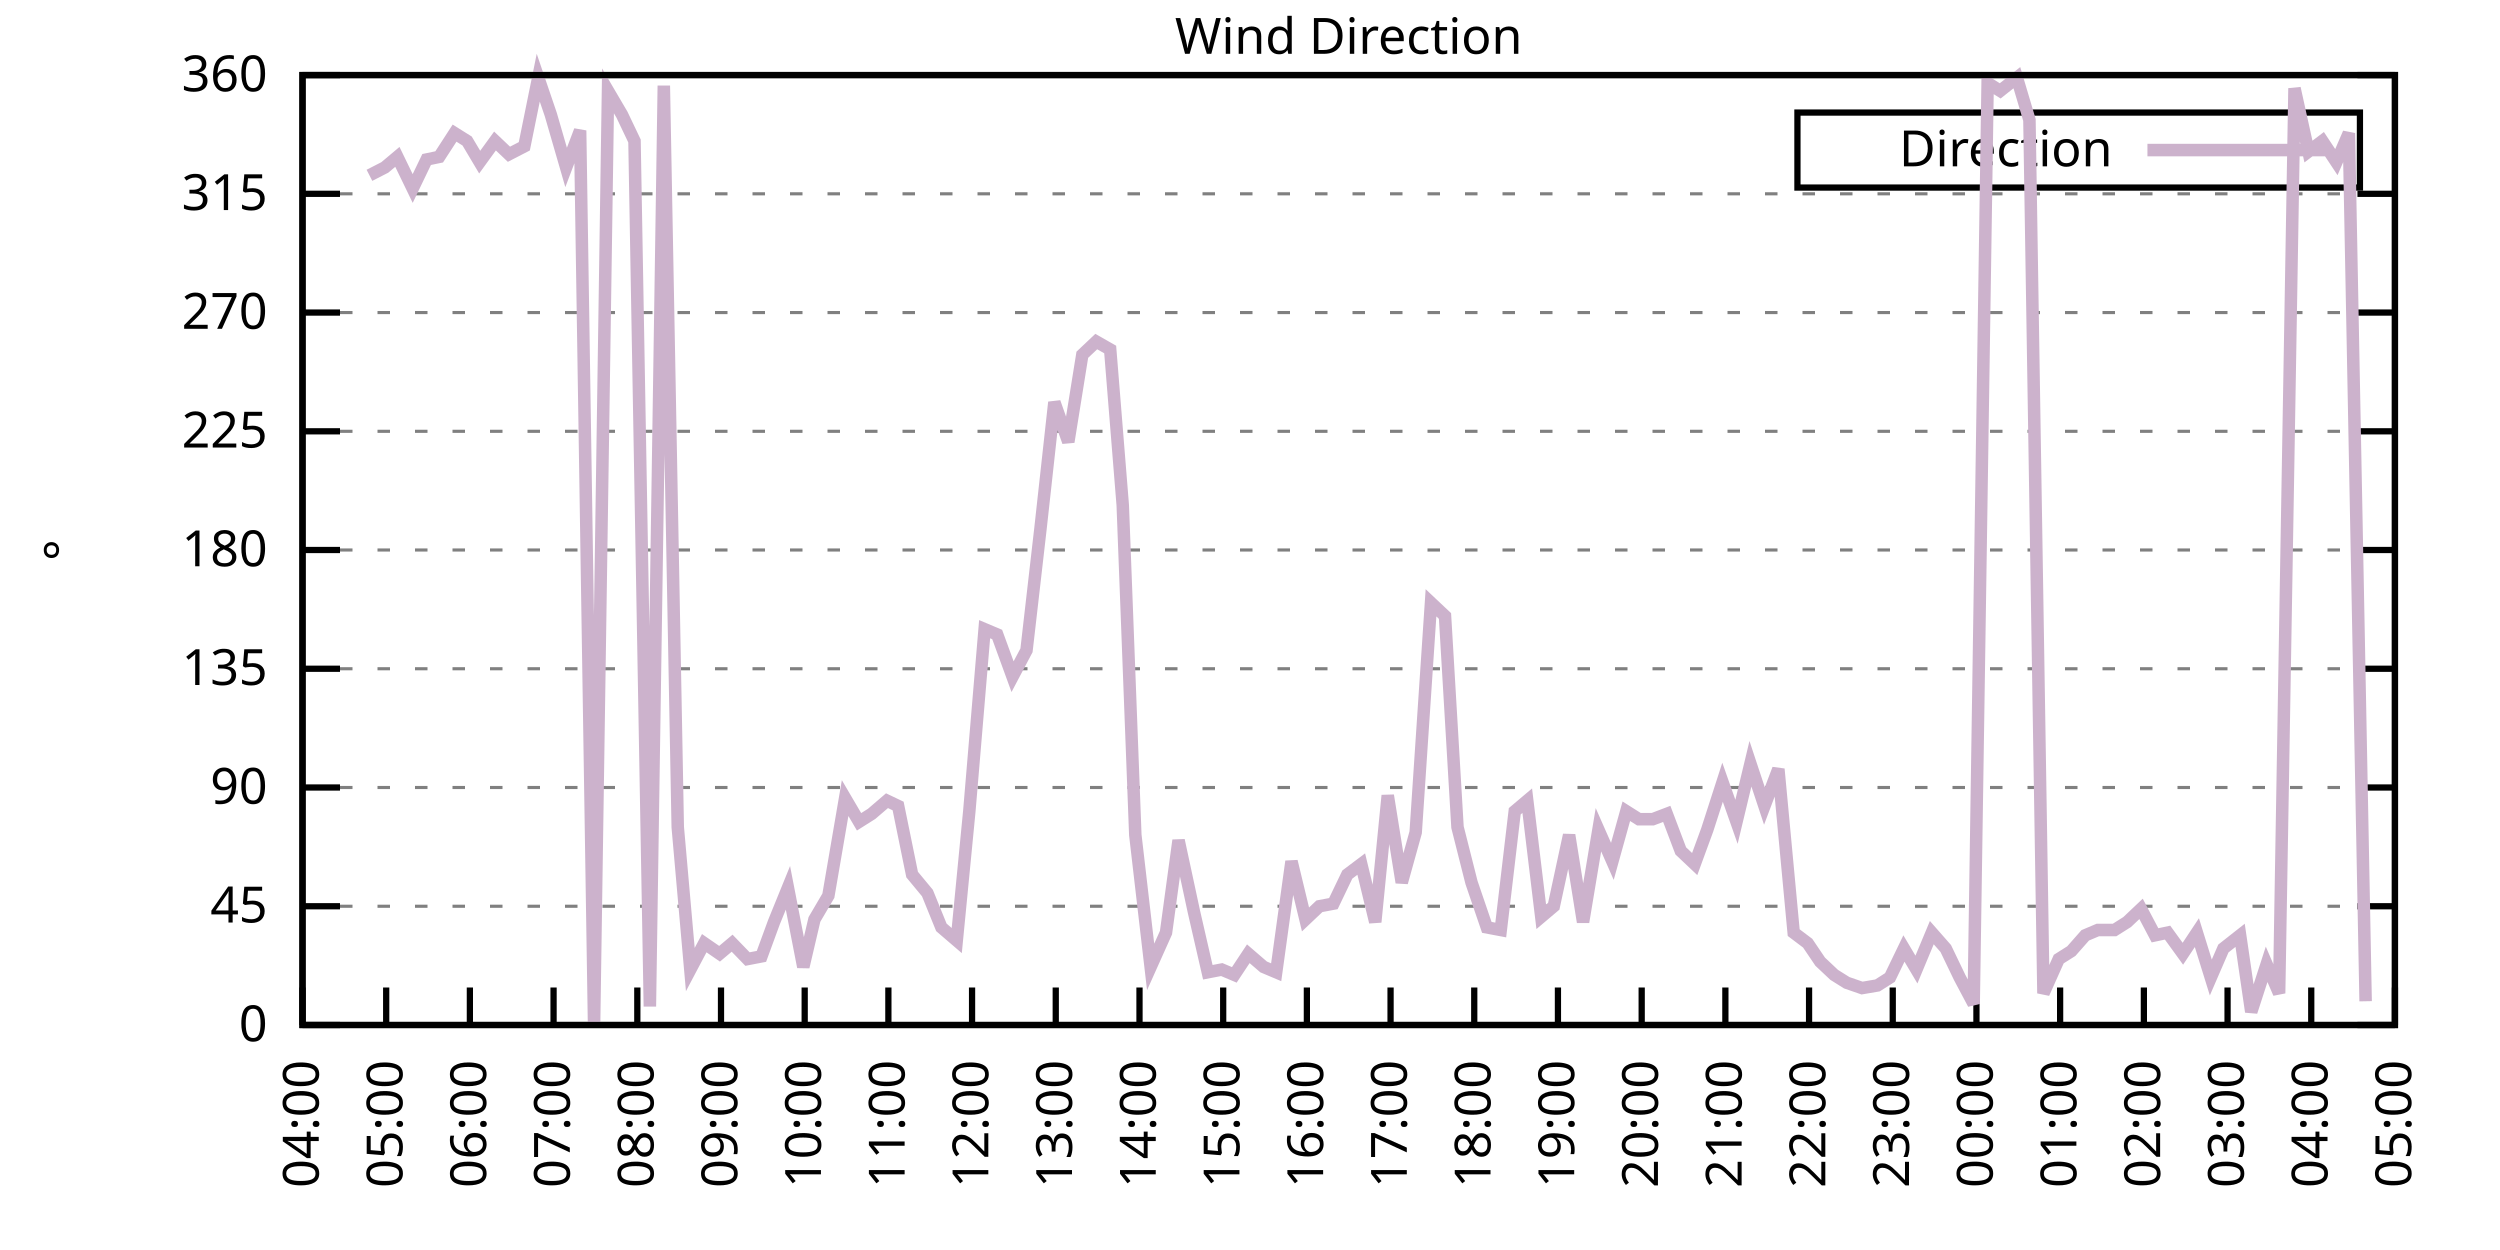
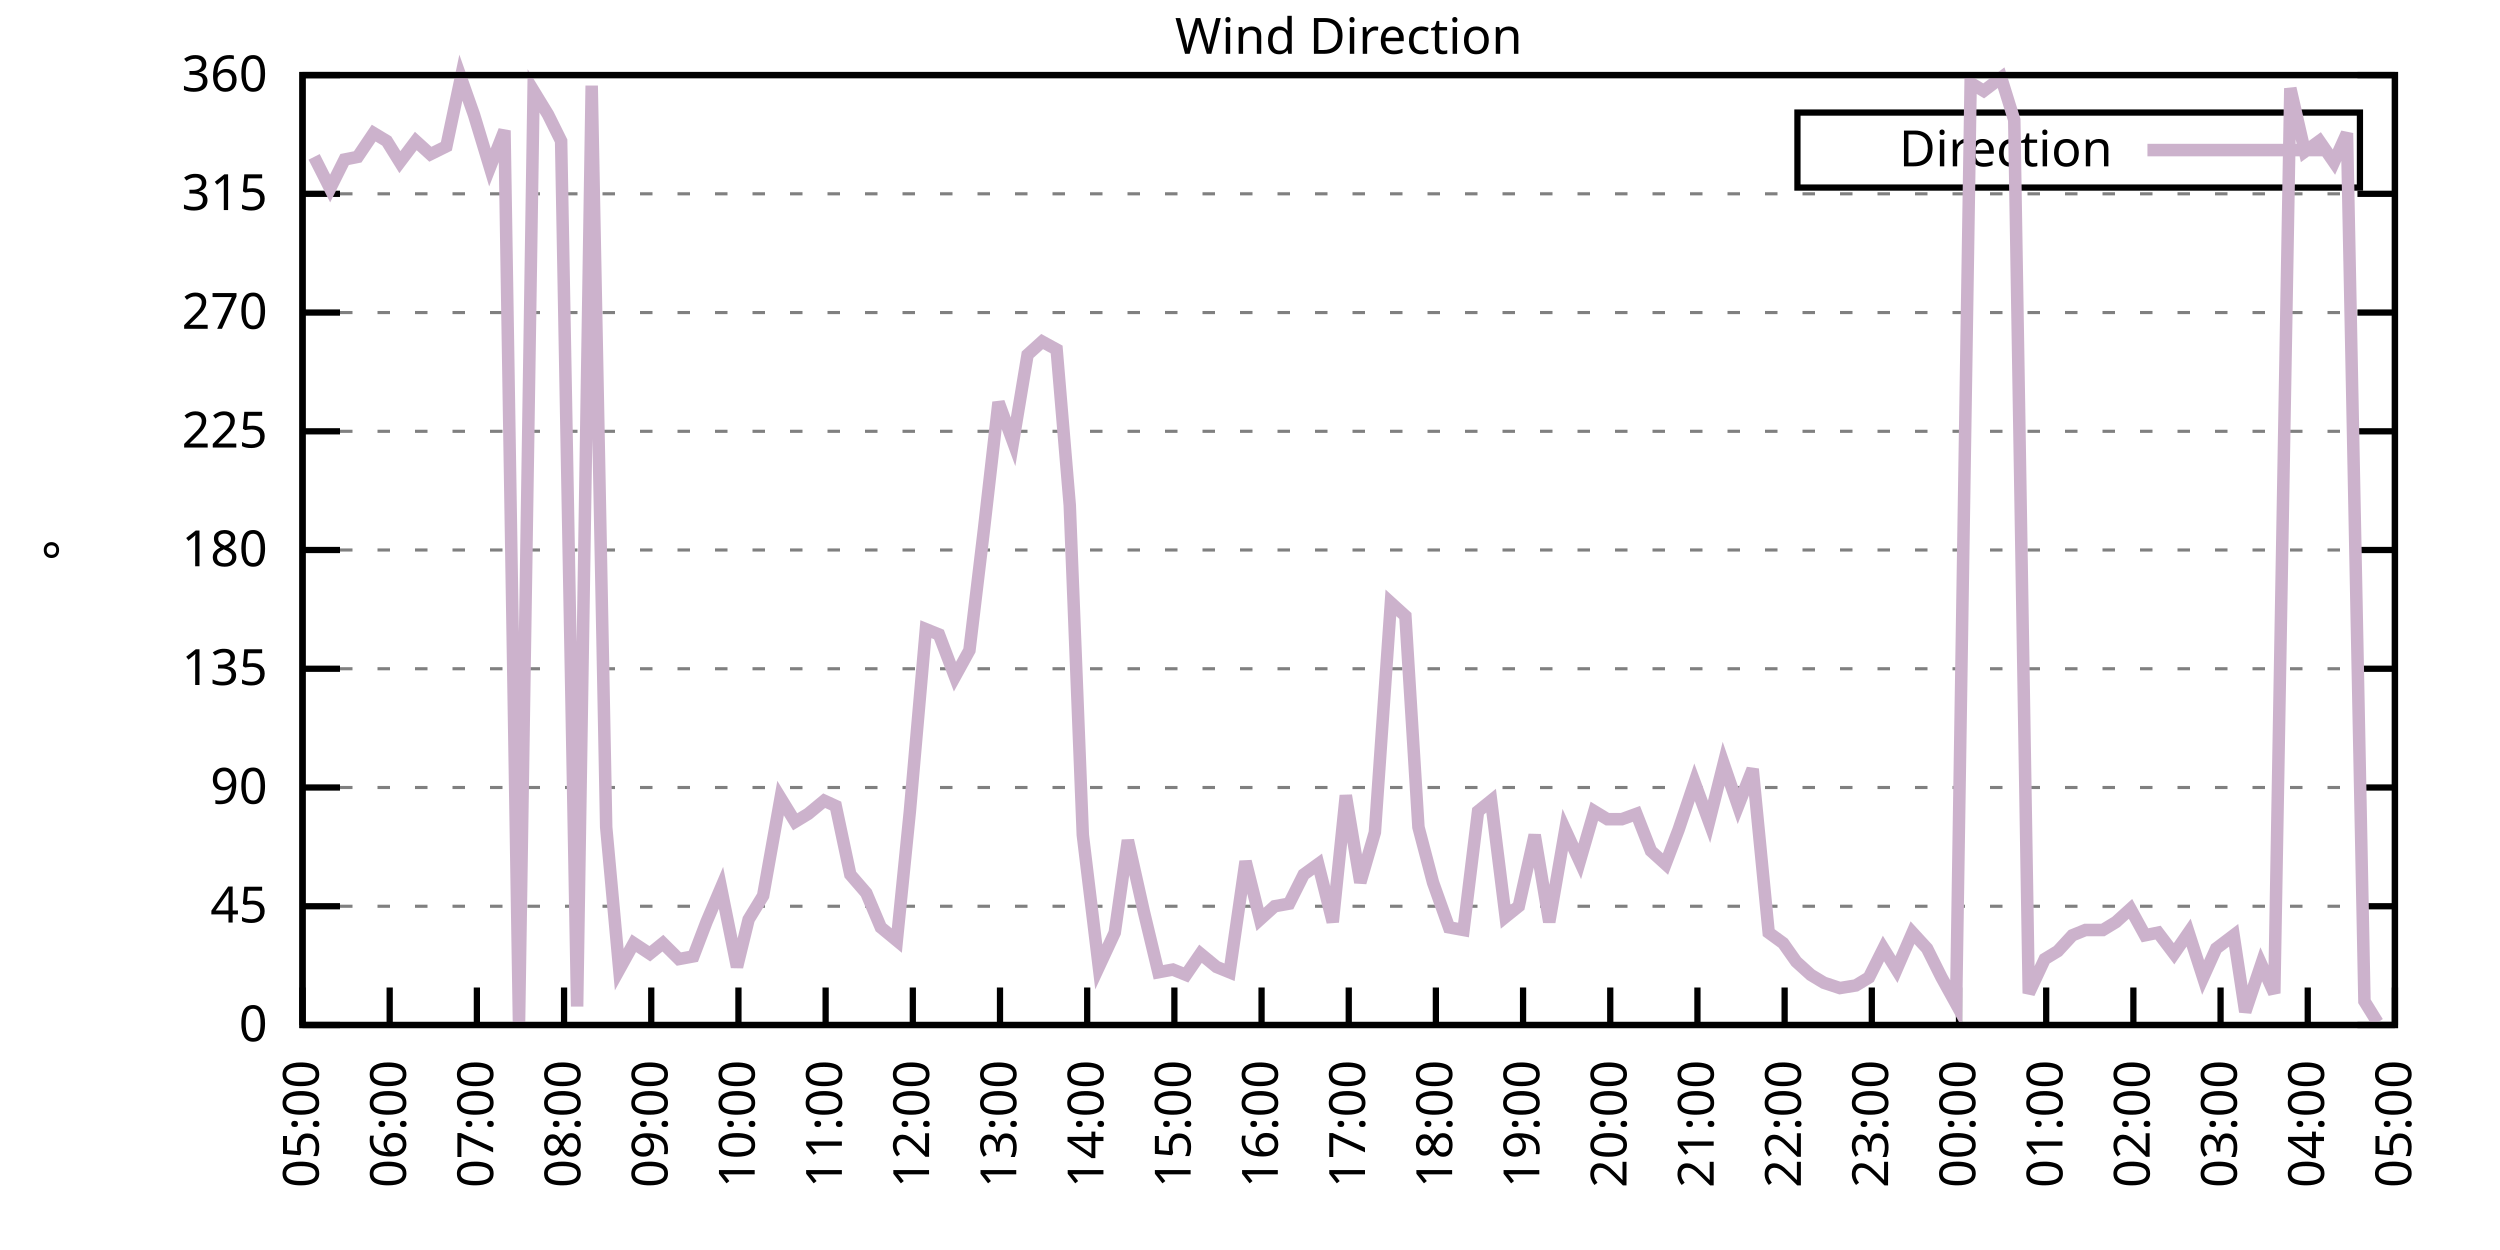
<svg xmlns="http://www.w3.org/2000/svg" xmlns:xlink="http://www.w3.org/1999/xlink" width="400" height="200" viewBox="0 0 400 200">
  <g id="gnuplot_canvas">
    <rect x="0" y="0" width="400" height="200" fill="none" />
    <defs>
      <circle id="gpDot" r="0.5" stroke-width="0.5" stroke="currentColor" />
      <path id="gpPt0" stroke-width="0.333" stroke="currentColor" d="M-1,0 h2 M0,-1 v2" />
      <path id="gpPt1" stroke-width="0.333" stroke="currentColor" d="M-1,-1 L1,1 M1,-1 L-1,1" />
      <path id="gpPt2" stroke-width="0.333" stroke="currentColor" d="M-1,0 L1,0 M0,-1 L0,1 M-1,-1 L1,1 M-1,1 L1,-1" />
      <rect id="gpPt3" stroke-width="0.333" stroke="currentColor" x="-1" y="-1" width="2" height="2" />
      <rect id="gpPt4" stroke-width="0.333" stroke="currentColor" fill="currentColor" x="-1" y="-1" width="2" height="2" />
      <circle id="gpPt5" stroke-width="0.333" stroke="currentColor" cx="0" cy="0" r="1" />
      <use xlink:href="#gpPt5" id="gpPt6" fill="currentColor" stroke="none" />
      <path id="gpPt7" stroke-width="0.333" stroke="currentColor" d="M0,-1.33 L-1.33,0.67 L1.33,0.67 z" />
      <use xlink:href="#gpPt7" id="gpPt8" fill="currentColor" stroke="none" />
      <use xlink:href="#gpPt7" id="gpPt9" stroke="currentColor" transform="rotate(180)" />
      <use xlink:href="#gpPt9" id="gpPt10" fill="currentColor" stroke="none" />
      <use xlink:href="#gpPt3" id="gpPt11" stroke="currentColor" transform="rotate(45)" />
      <use xlink:href="#gpPt11" id="gpPt12" fill="currentColor" stroke="none" />
      <path id="gpPt13" stroke-width="0.333" stroke="currentColor" d="M0,1.330 L1.265,0.411 L0.782,-1.067 L-0.782,-1.076 L-1.265,0.411 z" />
      <use xlink:href="#gpPt13" id="gpPt14" fill="currentColor" stroke="none" />
      <filter id="textbox" filterUnits="objectBoundingBox" x="0" y="0" height="1" width="1">
        <feFlood flood-color="white" flood-opacity="1" result="bgnd" />
        <feComposite in="SourceGraphic" in2="bgnd" operator="atop" />
      </filter>
      <filter id="greybox" filterUnits="objectBoundingBox" x="0" y="0" height="1" width="1">
        <feFlood flood-color="lightgrey" flood-opacity="1" result="grey" />
        <feComposite in="SourceGraphic" in2="grey" operator="atop" />
      </filter>
    </defs>
    <g fill="none" color="white" stroke="currentColor" stroke-width="1.00" stroke-linecap="butt" stroke-linejoin="miter">
</g>
    <g fill="none" color="black" stroke="currentColor" stroke-width="1.00" stroke-linecap="butt" stroke-linejoin="miter">
      <g stroke="none" shape-rendering="crispEdges">
        <polygon fill="rgb(255, 255, 255)" points="48.40,164.00 383.18,164.00 383.18,12.02 48.40,12.02 " />
      </g>
    </g>
    <g fill="none" color="black" stroke="currentColor" stroke-width="1.00" stroke-linecap="butt" stroke-linejoin="miter">
</g>
    <g fill="none" color="black" stroke="black" stroke-width="0.50" stroke-linecap="butt" stroke-linejoin="miter">
</g>
    <g fill="none" color="gray" stroke="currentColor" stroke-width="0.50" stroke-linecap="butt" stroke-linejoin="miter">
      <path stroke="gray" stroke-dasharray="2,4" class="gridline" d="M48.40,164.00 L383.19,164.00  " />
    </g>
    <g fill="none" color="gray" stroke="gray" stroke-width="1.00" stroke-linecap="butt" stroke-linejoin="miter">
</g>
    <g fill="none" color="black" stroke="currentColor" stroke-width="1.00" stroke-linecap="butt" stroke-linejoin="miter">
      <path stroke="black" d="M48.40,164.00 L54.40,164.00 M383.19,164.00 L377.19,164.00  " />
      <g transform="translate(42.80,166.60)" stroke="none" fill="black" font-family="Sans" font-size="8.00" text-anchor="end">
        <text>
          <tspan font-family="Sans"> 0</tspan>
        </text>
      </g>
    </g>
    <g fill="none" color="black" stroke="currentColor" stroke-width="1.00" stroke-linecap="butt" stroke-linejoin="miter">
</g>
    <g fill="none" color="black" stroke="black" stroke-width="0.50" stroke-linecap="butt" stroke-linejoin="miter">
</g>
    <g fill="none" color="gray" stroke="currentColor" stroke-width="0.50" stroke-linecap="butt" stroke-linejoin="miter">
      <path stroke="gray" stroke-dasharray="2,4" class="gridline" d="M48.40,145.00 L383.19,145.00  " />
    </g>
    <g fill="none" color="gray" stroke="gray" stroke-width="1.00" stroke-linecap="butt" stroke-linejoin="miter">
</g>
    <g fill="none" color="black" stroke="currentColor" stroke-width="1.00" stroke-linecap="butt" stroke-linejoin="miter">
      <path stroke="black" d="M48.40,145.00 L54.40,145.00 M383.19,145.00 L377.19,145.00  " />
      <g transform="translate(42.80,147.60)" stroke="none" fill="black" font-family="Sans" font-size="8.00" text-anchor="end">
        <text>
          <tspan font-family="Sans"> 45</tspan>
        </text>
      </g>
    </g>
    <g fill="none" color="black" stroke="currentColor" stroke-width="1.00" stroke-linecap="butt" stroke-linejoin="miter">
</g>
    <g fill="none" color="black" stroke="black" stroke-width="0.50" stroke-linecap="butt" stroke-linejoin="miter">
</g>
    <g fill="none" color="gray" stroke="currentColor" stroke-width="0.50" stroke-linecap="butt" stroke-linejoin="miter">
      <path stroke="gray" stroke-dasharray="2,4" class="gridline" d="M48.40,126.00 L383.19,126.00  " />
    </g>
    <g fill="none" color="gray" stroke="gray" stroke-width="1.00" stroke-linecap="butt" stroke-linejoin="miter">
</g>
    <g fill="none" color="black" stroke="currentColor" stroke-width="1.00" stroke-linecap="butt" stroke-linejoin="miter">
      <path stroke="black" d="M48.40,126.00 L54.40,126.00 M383.19,126.00 L377.19,126.00  " />
      <g transform="translate(42.80,128.60)" stroke="none" fill="black" font-family="Sans" font-size="8.00" text-anchor="end">
        <text>
          <tspan font-family="Sans"> 90</tspan>
        </text>
      </g>
    </g>
    <g fill="none" color="black" stroke="currentColor" stroke-width="1.00" stroke-linecap="butt" stroke-linejoin="miter">
</g>
    <g fill="none" color="black" stroke="black" stroke-width="0.50" stroke-linecap="butt" stroke-linejoin="miter">
</g>
    <g fill="none" color="gray" stroke="currentColor" stroke-width="0.50" stroke-linecap="butt" stroke-linejoin="miter">
      <path stroke="gray" stroke-dasharray="2,4" class="gridline" d="M48.40,107.00 L383.19,107.00  " />
    </g>
    <g fill="none" color="gray" stroke="gray" stroke-width="1.00" stroke-linecap="butt" stroke-linejoin="miter">
</g>
    <g fill="none" color="black" stroke="currentColor" stroke-width="1.00" stroke-linecap="butt" stroke-linejoin="miter">
      <path stroke="black" d="M48.40,107.00 L54.40,107.00 M383.19,107.00 L377.19,107.00  " />
      <g transform="translate(42.80,109.60)" stroke="none" fill="black" font-family="Sans" font-size="8.00" text-anchor="end">
        <text>
          <tspan font-family="Sans"> 135</tspan>
        </text>
      </g>
    </g>
    <g fill="none" color="black" stroke="currentColor" stroke-width="1.00" stroke-linecap="butt" stroke-linejoin="miter">
</g>
    <g fill="none" color="black" stroke="black" stroke-width="0.50" stroke-linecap="butt" stroke-linejoin="miter">
</g>
    <g fill="none" color="gray" stroke="currentColor" stroke-width="0.50" stroke-linecap="butt" stroke-linejoin="miter">
      <path stroke="gray" stroke-dasharray="2,4" class="gridline" d="M48.40,88.00 L383.19,88.00  " />
    </g>
    <g fill="none" color="gray" stroke="gray" stroke-width="1.00" stroke-linecap="butt" stroke-linejoin="miter">
</g>
    <g fill="none" color="black" stroke="currentColor" stroke-width="1.00" stroke-linecap="butt" stroke-linejoin="miter">
      <path stroke="black" d="M48.40,88.00 L54.40,88.00 M383.19,88.00 L377.19,88.00  " />
      <g transform="translate(42.80,90.60)" stroke="none" fill="black" font-family="Sans" font-size="8.00" text-anchor="end">
        <text>
          <tspan font-family="Sans"> 180</tspan>
        </text>
      </g>
    </g>
    <g fill="none" color="black" stroke="currentColor" stroke-width="1.00" stroke-linecap="butt" stroke-linejoin="miter">
</g>
    <g fill="none" color="black" stroke="black" stroke-width="0.50" stroke-linecap="butt" stroke-linejoin="miter">
</g>
    <g fill="none" color="gray" stroke="currentColor" stroke-width="0.50" stroke-linecap="butt" stroke-linejoin="miter">
      <path stroke="gray" stroke-dasharray="2,4" class="gridline" d="M48.40,69.01 L383.19,69.01  " />
    </g>
    <g fill="none" color="gray" stroke="gray" stroke-width="1.00" stroke-linecap="butt" stroke-linejoin="miter">
</g>
    <g fill="none" color="black" stroke="currentColor" stroke-width="1.00" stroke-linecap="butt" stroke-linejoin="miter">
      <path stroke="black" d="M48.40,69.01 L54.40,69.01 M383.19,69.01 L377.19,69.01  " />
      <g transform="translate(42.80,71.61)" stroke="none" fill="black" font-family="Sans" font-size="8.00" text-anchor="end">
        <text>
          <tspan font-family="Sans"> 225</tspan>
        </text>
      </g>
    </g>
    <g fill="none" color="black" stroke="currentColor" stroke-width="1.00" stroke-linecap="butt" stroke-linejoin="miter">
</g>
    <g fill="none" color="black" stroke="black" stroke-width="0.50" stroke-linecap="butt" stroke-linejoin="miter">
</g>
    <g fill="none" color="gray" stroke="currentColor" stroke-width="0.50" stroke-linecap="butt" stroke-linejoin="miter">
      <path stroke="gray" stroke-dasharray="2,4" class="gridline" d="M48.40,50.01 L383.19,50.01  " />
    </g>
    <g fill="none" color="gray" stroke="gray" stroke-width="1.00" stroke-linecap="butt" stroke-linejoin="miter">
</g>
    <g fill="none" color="black" stroke="currentColor" stroke-width="1.00" stroke-linecap="butt" stroke-linejoin="miter">
      <path stroke="black" d="M48.40,50.01 L54.40,50.01 M383.19,50.01 L377.19,50.01  " />
      <g transform="translate(42.80,52.61)" stroke="none" fill="black" font-family="Sans" font-size="8.00" text-anchor="end">
        <text>
          <tspan font-family="Sans"> 270</tspan>
        </text>
      </g>
    </g>
    <g fill="none" color="black" stroke="currentColor" stroke-width="1.00" stroke-linecap="butt" stroke-linejoin="miter">
</g>
    <g fill="none" color="black" stroke="black" stroke-width="0.50" stroke-linecap="butt" stroke-linejoin="miter">
</g>
    <g fill="none" color="gray" stroke="currentColor" stroke-width="0.50" stroke-linecap="butt" stroke-linejoin="miter">
      <path stroke="gray" stroke-dasharray="2,4" class="gridline" d="M48.40,31.01 L383.19,31.01  " />
    </g>
    <g fill="none" color="gray" stroke="gray" stroke-width="1.00" stroke-linecap="butt" stroke-linejoin="miter">
</g>
    <g fill="none" color="black" stroke="currentColor" stroke-width="1.00" stroke-linecap="butt" stroke-linejoin="miter">
      <path stroke="black" d="M48.40,31.01 L54.40,31.01 M383.19,31.01 L377.19,31.01  " />
      <g transform="translate(42.80,33.61)" stroke="none" fill="black" font-family="Sans" font-size="8.00" text-anchor="end">
        <text>
          <tspan font-family="Sans"> 315</tspan>
        </text>
      </g>
    </g>
    <g fill="none" color="black" stroke="currentColor" stroke-width="1.00" stroke-linecap="butt" stroke-linejoin="miter">
</g>
    <g fill="none" color="black" stroke="black" stroke-width="0.50" stroke-linecap="butt" stroke-linejoin="miter">
</g>
    <g fill="none" color="gray" stroke="currentColor" stroke-width="0.50" stroke-linecap="butt" stroke-linejoin="miter">
      <path stroke="gray" stroke-dasharray="2,4" class="gridline" d="M48.40,12.01 L383.19,12.01  " />
    </g>
    <g fill="none" color="gray" stroke="gray" stroke-width="1.00" stroke-linecap="butt" stroke-linejoin="miter">
</g>
    <g fill="none" color="black" stroke="currentColor" stroke-width="1.00" stroke-linecap="butt" stroke-linejoin="miter">
      <path stroke="black" d="M48.40,12.01 L54.40,12.01 M383.19,12.01 L377.19,12.01  " />
      <g transform="translate(42.80,14.61)" stroke="none" fill="black" font-family="Sans" font-size="8.00" text-anchor="end">
        <text>
          <tspan font-family="Sans"> 360</tspan>
        </text>
      </g>
    </g>
    <g fill="none" color="black" stroke="currentColor" stroke-width="1.00" stroke-linecap="butt" stroke-linejoin="miter">
      <path stroke="black" d="M48.40,164.00 L48.40,158.00  " />
      <g transform="translate(51.00,169.60) rotate(270.00)" stroke="none" fill="black" font-family="Sans" font-size="8.00" text-anchor="end">
        <text>
-           <tspan font-family="Sans">04:00</tspan>
-         </text>
-       </g>
-     </g>
-     <g fill="none" color="black" stroke="currentColor" stroke-width="1.00" stroke-linecap="butt" stroke-linejoin="miter">
-       <path stroke="black" d="M61.79,164.00 L61.79,158.00  " />
-       <g transform="translate(64.39,169.60) rotate(270.00)" stroke="none" fill="black" font-family="Sans" font-size="8.00" text-anchor="end">
-         <text>
          <tspan font-family="Sans">05:00</tspan>
        </text>
      </g>
    </g>
    <g fill="none" color="black" stroke="currentColor" stroke-width="1.00" stroke-linecap="butt" stroke-linejoin="miter">
-       <path stroke="black" d="M75.18,164.00 L75.18,158.00  " />
-       <g transform="translate(77.78,169.60) rotate(270.00)" stroke="none" fill="black" font-family="Sans" font-size="8.00" text-anchor="end">
+       <path stroke="black" d="M62.35,164.00 L62.35,158.00  " />
+       <g transform="translate(64.95,169.60) rotate(270.00)" stroke="none" fill="black" font-family="Sans" font-size="8.00" text-anchor="end">
        <text>
          <tspan font-family="Sans">06:00</tspan>
        </text>
      </g>
    </g>
    <g fill="none" color="black" stroke="currentColor" stroke-width="1.00" stroke-linecap="butt" stroke-linejoin="miter">
-       <path stroke="black" d="M88.57,164.00 L88.57,158.00  " />
-       <g transform="translate(91.17,169.60) rotate(270.00)" stroke="none" fill="black" font-family="Sans" font-size="8.00" text-anchor="end">
+       <path stroke="black" d="M76.30,164.00 L76.30,158.00  " />
+       <g transform="translate(78.90,169.60) rotate(270.00)" stroke="none" fill="black" font-family="Sans" font-size="8.00" text-anchor="end">
        <text>
          <tspan font-family="Sans">07:00</tspan>
        </text>
      </g>
    </g>
    <g fill="none" color="black" stroke="currentColor" stroke-width="1.00" stroke-linecap="butt" stroke-linejoin="miter">
-       <path stroke="black" d="M101.97,164.00 L101.97,158.00  " />
-       <g transform="translate(104.57,169.60) rotate(270.00)" stroke="none" fill="black" font-family="Sans" font-size="8.00" text-anchor="end">
+       <path stroke="black" d="M90.25,164.00 L90.25,158.00  " />
+       <g transform="translate(92.85,169.60) rotate(270.00)" stroke="none" fill="black" font-family="Sans" font-size="8.00" text-anchor="end">
        <text>
          <tspan font-family="Sans">08:00</tspan>
        </text>
      </g>
    </g>
    <g fill="none" color="black" stroke="currentColor" stroke-width="1.00" stroke-linecap="butt" stroke-linejoin="miter">
-       <path stroke="black" d="M115.36,164.00 L115.36,158.00  " />
-       <g transform="translate(117.96,169.60) rotate(270.00)" stroke="none" fill="black" font-family="Sans" font-size="8.00" text-anchor="end">
+       <path stroke="black" d="M104.20,164.00 L104.20,158.00  " />
+       <g transform="translate(106.80,169.60) rotate(270.00)" stroke="none" fill="black" font-family="Sans" font-size="8.00" text-anchor="end">
        <text>
          <tspan font-family="Sans">09:00</tspan>
        </text>
      </g>
    </g>
    <g fill="none" color="black" stroke="currentColor" stroke-width="1.00" stroke-linecap="butt" stroke-linejoin="miter">
-       <path stroke="black" d="M128.75,164.00 L128.75,158.00  " />
-       <g transform="translate(131.35,169.60) rotate(270.00)" stroke="none" fill="black" font-family="Sans" font-size="8.00" text-anchor="end">
+       <path stroke="black" d="M118.15,164.00 L118.15,158.00  " />
+       <g transform="translate(120.75,169.60) rotate(270.00)" stroke="none" fill="black" font-family="Sans" font-size="8.00" text-anchor="end">
        <text>
          <tspan font-family="Sans">10:00</tspan>
        </text>
      </g>
    </g>
    <g fill="none" color="black" stroke="currentColor" stroke-width="1.00" stroke-linecap="butt" stroke-linejoin="miter">
-       <path stroke="black" d="M142.14,164.00 L142.14,158.00  " />
-       <g transform="translate(144.74,169.60) rotate(270.00)" stroke="none" fill="black" font-family="Sans" font-size="8.00" text-anchor="end">
+       <path stroke="black" d="M132.10,164.00 L132.10,158.00  " />
+       <g transform="translate(134.70,169.60) rotate(270.00)" stroke="none" fill="black" font-family="Sans" font-size="8.00" text-anchor="end">
        <text>
          <tspan font-family="Sans">11:00</tspan>
        </text>
      </g>
    </g>
    <g fill="none" color="black" stroke="currentColor" stroke-width="1.00" stroke-linecap="butt" stroke-linejoin="miter">
-       <path stroke="black" d="M155.53,164.00 L155.53,158.00  " />
-       <g transform="translate(158.13,169.60) rotate(270.00)" stroke="none" fill="black" font-family="Sans" font-size="8.00" text-anchor="end">
+       <path stroke="black" d="M146.05,164.00 L146.05,158.00  " />
+       <g transform="translate(148.65,169.60) rotate(270.00)" stroke="none" fill="black" font-family="Sans" font-size="8.00" text-anchor="end">
        <text>
          <tspan font-family="Sans">12:00</tspan>
        </text>
      </g>
    </g>
    <g fill="none" color="black" stroke="currentColor" stroke-width="1.00" stroke-linecap="butt" stroke-linejoin="miter">
-       <path stroke="black" d="M168.92,164.00 L168.92,158.00  " />
-       <g transform="translate(171.52,169.60) rotate(270.00)" stroke="none" fill="black" font-family="Sans" font-size="8.00" text-anchor="end">
+       <path stroke="black" d="M160.00,164.00 L160.00,158.00  " />
+       <g transform="translate(162.60,169.60) rotate(270.00)" stroke="none" fill="black" font-family="Sans" font-size="8.00" text-anchor="end">
        <text>
          <tspan font-family="Sans">13:00</tspan>
        </text>
      </g>
    </g>
    <g fill="none" color="black" stroke="currentColor" stroke-width="1.00" stroke-linecap="butt" stroke-linejoin="miter">
-       <path stroke="black" d="M182.32,164.00 L182.32,158.00  " />
-       <g transform="translate(184.92,169.60) rotate(270.00)" stroke="none" fill="black" font-family="Sans" font-size="8.00" text-anchor="end">
+       <path stroke="black" d="M173.95,164.00 L173.95,158.00  " />
+       <g transform="translate(176.55,169.60) rotate(270.00)" stroke="none" fill="black" font-family="Sans" font-size="8.00" text-anchor="end">
        <text>
          <tspan font-family="Sans">14:00</tspan>
        </text>
      </g>
    </g>
    <g fill="none" color="black" stroke="currentColor" stroke-width="1.00" stroke-linecap="butt" stroke-linejoin="miter">
-       <path stroke="black" d="M195.71,164.00 L195.71,158.00  " />
-       <g transform="translate(198.31,169.60) rotate(270.00)" stroke="none" fill="black" font-family="Sans" font-size="8.00" text-anchor="end">
+       <path stroke="black" d="M187.90,164.00 L187.90,158.00  " />
+       <g transform="translate(190.50,169.60) rotate(270.00)" stroke="none" fill="black" font-family="Sans" font-size="8.00" text-anchor="end">
        <text>
          <tspan font-family="Sans">15:00</tspan>
        </text>
      </g>
    </g>
    <g fill="none" color="black" stroke="currentColor" stroke-width="1.00" stroke-linecap="butt" stroke-linejoin="miter">
-       <path stroke="black" d="M209.10,164.00 L209.10,158.00  " />
-       <g transform="translate(211.70,169.60) rotate(270.00)" stroke="none" fill="black" font-family="Sans" font-size="8.00" text-anchor="end">
+       <path stroke="black" d="M201.85,164.00 L201.85,158.00  " />
+       <g transform="translate(204.45,169.60) rotate(270.00)" stroke="none" fill="black" font-family="Sans" font-size="8.00" text-anchor="end">
        <text>
          <tspan font-family="Sans">16:00</tspan>
        </text>
      </g>
    </g>
    <g fill="none" color="black" stroke="currentColor" stroke-width="1.00" stroke-linecap="butt" stroke-linejoin="miter">
-       <path stroke="black" d="M222.49,164.00 L222.49,158.00  " />
-       <g transform="translate(225.09,169.60) rotate(270.00)" stroke="none" fill="black" font-family="Sans" font-size="8.00" text-anchor="end">
+       <path stroke="black" d="M215.80,164.00 L215.80,158.00  " />
+       <g transform="translate(218.40,169.60) rotate(270.00)" stroke="none" fill="black" font-family="Sans" font-size="8.00" text-anchor="end">
        <text>
          <tspan font-family="Sans">17:00</tspan>
        </text>
      </g>
    </g>
    <g fill="none" color="black" stroke="currentColor" stroke-width="1.00" stroke-linecap="butt" stroke-linejoin="miter">
-       <path stroke="black" d="M235.88,164.00 L235.88,158.00  " />
-       <g transform="translate(238.48,169.60) rotate(270.00)" stroke="none" fill="black" font-family="Sans" font-size="8.00" text-anchor="end">
+       <path stroke="black" d="M229.74,164.00 L229.74,158.00  " />
+       <g transform="translate(232.34,169.60) rotate(270.00)" stroke="none" fill="black" font-family="Sans" font-size="8.00" text-anchor="end">
        <text>
          <tspan font-family="Sans">18:00</tspan>
        </text>
      </g>
    </g>
    <g fill="none" color="black" stroke="currentColor" stroke-width="1.00" stroke-linecap="butt" stroke-linejoin="miter">
-       <path stroke="black" d="M249.27,164.00 L249.27,158.00  " />
-       <g transform="translate(251.87,169.60) rotate(270.00)" stroke="none" fill="black" font-family="Sans" font-size="8.00" text-anchor="end">
+       <path stroke="black" d="M243.69,164.00 L243.69,158.00  " />
+       <g transform="translate(246.29,169.60) rotate(270.00)" stroke="none" fill="black" font-family="Sans" font-size="8.00" text-anchor="end">
        <text>
          <tspan font-family="Sans">19:00</tspan>
        </text>
      </g>
    </g>
    <g fill="none" color="black" stroke="currentColor" stroke-width="1.00" stroke-linecap="butt" stroke-linejoin="miter">
-       <path stroke="black" d="M262.67,164.00 L262.67,158.00  " />
-       <g transform="translate(265.27,169.60) rotate(270.00)" stroke="none" fill="black" font-family="Sans" font-size="8.00" text-anchor="end">
+       <path stroke="black" d="M257.64,164.00 L257.64,158.00  " />
+       <g transform="translate(260.24,169.60) rotate(270.00)" stroke="none" fill="black" font-family="Sans" font-size="8.00" text-anchor="end">
        <text>
          <tspan font-family="Sans">20:00</tspan>
        </text>
      </g>
    </g>
    <g fill="none" color="black" stroke="currentColor" stroke-width="1.00" stroke-linecap="butt" stroke-linejoin="miter">
-       <path stroke="black" d="M276.06,164.00 L276.06,158.00  " />
-       <g transform="translate(278.66,169.60) rotate(270.00)" stroke="none" fill="black" font-family="Sans" font-size="8.00" text-anchor="end">
+       <path stroke="black" d="M271.59,164.00 L271.59,158.00  " />
+       <g transform="translate(274.19,169.60) rotate(270.00)" stroke="none" fill="black" font-family="Sans" font-size="8.00" text-anchor="end">
        <text>
          <tspan font-family="Sans">21:00</tspan>
        </text>
      </g>
    </g>
    <g fill="none" color="black" stroke="currentColor" stroke-width="1.00" stroke-linecap="butt" stroke-linejoin="miter">
-       <path stroke="black" d="M289.45,164.00 L289.45,158.00  " />
-       <g transform="translate(292.05,169.60) rotate(270.00)" stroke="none" fill="black" font-family="Sans" font-size="8.00" text-anchor="end">
+       <path stroke="black" d="M285.54,164.00 L285.54,158.00  " />
+       <g transform="translate(288.14,169.60) rotate(270.00)" stroke="none" fill="black" font-family="Sans" font-size="8.00" text-anchor="end">
        <text>
          <tspan font-family="Sans">22:00</tspan>
        </text>
      </g>
    </g>
    <g fill="none" color="black" stroke="currentColor" stroke-width="1.00" stroke-linecap="butt" stroke-linejoin="miter">
-       <path stroke="black" d="M302.84,164.00 L302.84,158.00  " />
-       <g transform="translate(305.44,169.60) rotate(270.00)" stroke="none" fill="black" font-family="Sans" font-size="8.00" text-anchor="end">
+       <path stroke="black" d="M299.49,164.00 L299.49,158.00  " />
+       <g transform="translate(302.09,169.60) rotate(270.00)" stroke="none" fill="black" font-family="Sans" font-size="8.00" text-anchor="end">
        <text>
          <tspan font-family="Sans">23:00</tspan>
        </text>
      </g>
    </g>
    <g fill="none" color="black" stroke="currentColor" stroke-width="1.00" stroke-linecap="butt" stroke-linejoin="miter">
-       <path stroke="black" d="M316.23,164.00 L316.23,158.00  " />
-       <g transform="translate(318.83,169.60) rotate(270.00)" stroke="none" fill="black" font-family="Sans" font-size="8.00" text-anchor="end">
+       <path stroke="black" d="M313.44,164.00 L313.44,158.00  " />
+       <g transform="translate(316.04,169.60) rotate(270.00)" stroke="none" fill="black" font-family="Sans" font-size="8.00" text-anchor="end">
        <text>
          <tspan font-family="Sans">00:00</tspan>
        </text>
      </g>
    </g>
    <g fill="none" color="black" stroke="currentColor" stroke-width="1.00" stroke-linecap="butt" stroke-linejoin="miter">
-       <path stroke="black" d="M329.62,164.00 L329.62,158.00  " />
-       <g transform="translate(332.22,169.60) rotate(270.00)" stroke="none" fill="black" font-family="Sans" font-size="8.00" text-anchor="end">
+       <path stroke="black" d="M327.39,164.00 L327.39,158.00  " />
+       <g transform="translate(329.99,169.60) rotate(270.00)" stroke="none" fill="black" font-family="Sans" font-size="8.00" text-anchor="end">
        <text>
          <tspan font-family="Sans">01:00</tspan>
        </text>
      </g>
    </g>
    <g fill="none" color="black" stroke="currentColor" stroke-width="1.00" stroke-linecap="butt" stroke-linejoin="miter">
-       <path stroke="black" d="M343.02,164.00 L343.02,158.00  " />
-       <g transform="translate(345.62,169.60) rotate(270.00)" stroke="none" fill="black" font-family="Sans" font-size="8.00" text-anchor="end">
+       <path stroke="black" d="M341.34,164.00 L341.34,158.00  " />
+       <g transform="translate(343.94,169.60) rotate(270.00)" stroke="none" fill="black" font-family="Sans" font-size="8.00" text-anchor="end">
        <text>
          <tspan font-family="Sans">02:00</tspan>
        </text>
      </g>
    </g>
    <g fill="none" color="black" stroke="currentColor" stroke-width="1.00" stroke-linecap="butt" stroke-linejoin="miter">
-       <path stroke="black" d="M356.41,164.00 L356.41,158.00  " />
-       <g transform="translate(359.01,169.60) rotate(270.00)" stroke="none" fill="black" font-family="Sans" font-size="8.00" text-anchor="end">
+       <path stroke="black" d="M355.29,164.00 L355.29,158.00  " />
+       <g transform="translate(357.89,169.60) rotate(270.00)" stroke="none" fill="black" font-family="Sans" font-size="8.00" text-anchor="end">
        <text>
          <tspan font-family="Sans">03:00</tspan>
        </text>
      </g>
    </g>
    <g fill="none" color="black" stroke="currentColor" stroke-width="1.00" stroke-linecap="butt" stroke-linejoin="miter">
-       <path stroke="black" d="M369.80,164.00 L369.80,158.00  " />
-       <g transform="translate(372.40,169.60) rotate(270.00)" stroke="none" fill="black" font-family="Sans" font-size="8.00" text-anchor="end">
+       <path stroke="black" d="M369.24,164.00 L369.24,158.00  " />
+       <g transform="translate(371.84,169.60) rotate(270.00)" stroke="none" fill="black" font-family="Sans" font-size="8.00" text-anchor="end">
        <text>
          <tspan font-family="Sans">04:00</tspan>
        </text>
      </g>
    </g>
    <g fill="none" color="black" stroke="currentColor" stroke-width="1.00" stroke-linecap="butt" stroke-linejoin="miter">
      <path stroke="black" d="M383.19,164.00 L383.19,158.00  " />
      <g transform="translate(385.79,169.60) rotate(270.00)" stroke="none" fill="black" font-family="Sans" font-size="8.00" text-anchor="end">
        <text>
          <tspan font-family="Sans">05:00</tspan>
        </text>
      </g>
    </g>
    <g fill="none" color="black" stroke="currentColor" stroke-width="1.00" stroke-linecap="butt" stroke-linejoin="miter">
</g>
    <g fill="none" color="black" stroke="currentColor" stroke-width="1.00" stroke-linecap="butt" stroke-linejoin="miter">
      <path stroke="black" d="M48.40,12.01 L48.40,164.00 L383.19,164.00 L383.19,12.01 L48.40,12.01 Z  " />
    </g>
    <g fill="none" color="black" stroke="currentColor" stroke-width="1.00" stroke-linecap="butt" stroke-linejoin="miter">
</g>
    <g fill="none" color="black" stroke="currentColor" stroke-width="1.00" stroke-linecap="butt" stroke-linejoin="miter">
      <path stroke="black" d="M287.59,30.01 L287.59,18.01 L377.59,18.01 L377.59,30.01 L287.59,30.01 Z  " />
    </g>
    <g id="Wind_direction_plot_1">
      <g fill="none" color="white" stroke="black" stroke-width="2.00" stroke-linecap="butt" stroke-linejoin="miter">
</g>
      <g fill="none" color="black" stroke="currentColor" stroke-width="2.00" stroke-linecap="butt" stroke-linejoin="miter">
        <g transform="translate(337.99,26.61)" stroke="none" fill="black" font-family="Sans" font-size="8.00" text-anchor="end">
          <text>
            <tspan font-family="Sans">Direction</tspan>
          </text>
        </g>
      </g>
      <g fill="none" color="black" stroke="currentColor" stroke-width="2.00" stroke-linecap="butt" stroke-linejoin="miter">
-         <path stroke="rgb(204, 178, 204)" d="M343.59,24.01 L371.99,24.01 M59.11,28.05 L61.57,26.79 L63.58,25.10 L66.03,30.16 L68.26,25.52 L70.27,25.10   L72.73,21.30 L74.74,22.56 L76.75,25.94 L79.20,22.56 L81.43,24.68 L83.89,23.41 L86.12,12.43 L88.13,18.34   L90.58,26.79 L92.82,20.88 L95.05,164.00 L97.28,14.54 L99.51,18.34 L101.52,22.56 L103.98,161.04 L106.21,13.70   L108.44,132.34 L110.45,155.13 L112.68,150.91 L115.13,152.60 L117.14,150.91 L119.60,153.45 L121.83,153.02 L123.84,147.53   L126.07,142.05 L128.53,154.71 L130.31,147.11 L132.54,143.31 L135.22,127.69 L137.45,131.49 L139.46,130.22 L141.92,128.11   L143.70,128.96 L145.94,139.93 L148.39,142.89 L150.62,148.38 L153.08,150.49 L155.09,129.80 L157.54,100.67 L159.55,101.52   L162.01,108.27 L164.24,104.05 L166.47,84.63 L168.70,64.36 L170.93,70.70 L173.17,56.76 L175.40,54.65 L177.63,55.92   L179.64,80.83 L181.65,133.60 L184.10,154.71 L186.56,149.22 L188.57,134.45 L191.02,145.85 L193.25,155.56 L195.48,155.13   L197.49,155.98 L199.73,152.60 L202.18,154.71 L204.19,155.56 L206.64,137.82 L208.88,147.11 L211.11,145.00 L213.34,144.58   L215.57,139.93 L217.80,138.25 L220.04,147.53 L222.04,127.27 L224.28,141.20 L226.51,133.18 L228.96,96.45 L231.20,98.56   L233.20,132.34 L235.44,141.20 L237.89,148.38 L240.12,148.80 L242.36,129.80 L244.36,128.11 L246.60,146.69 L248.60,145.00   L251.06,133.60 L253.29,147.53 L255.75,132.76 L257.98,137.82 L260.21,129.80 L262.22,131.07 L264.45,131.07 L266.68,130.22   L268.92,136.14 L271.15,138.25 L273.16,132.76 L275.61,125.16 L277.84,131.49 L280.07,122.20 L282.31,128.96 L284.54,123.05   L286.99,149.22 L289.23,150.91 L291.23,153.87 L293.47,155.98 L295.48,157.24 L297.93,158.09 L300.39,157.67 L302.39,156.40   L304.63,151.76 L306.63,155.13 L309.09,149.22 L311.32,151.76 L313.55,156.40 L315.79,160.62 L318.02,13.28 L320.03,14.54   L322.70,12.43 L324.71,19.19 L326.95,158.93 L329.40,153.45 L331.41,152.18 L333.64,149.65 L335.65,148.80 L338.33,148.80   L340.34,147.53 L342.57,145.42 L344.80,149.65 L346.81,149.22 L349.26,152.60 L351.50,149.22 L353.73,156.40 L355.74,151.76   L358.42,149.65 L360.20,161.89 L362.66,154.29 L364.66,158.93 L367.12,14.12 L369.35,24.25 L371.58,22.56 L373.82,25.94   L375.82,21.30 L378.50,160.20  " />
+         <path stroke="rgb(204, 178, 204)" d="M343.59,24.01 L371.99,24.01 M50.26,25.10 L52.82,30.16 L55.14,25.52 L57.23,25.10 L59.79,21.30 L61.88,22.56   L63.98,25.94 L66.53,22.56 L68.86,24.68 L71.42,23.41 L73.74,12.43 L75.83,18.34 L78.39,26.79 L80.72,20.88   L83.04,164.00 L85.37,14.54 L87.69,18.34 L89.78,22.56 L92.34,161.04 L94.67,13.70 L96.99,132.34 L99.08,155.13   L101.41,150.91 L103.97,152.60 L106.06,150.91 L108.62,153.45 L110.94,153.02 L113.03,147.53 L115.36,142.05 L117.92,154.71   L119.78,147.11 L122.10,143.31 L124.89,127.69 L127.22,131.49 L129.31,130.22 L131.87,128.11 L133.72,128.96 L136.05,139.93   L138.61,142.89 L140.93,148.38 L143.49,150.49 L145.58,129.80 L148.14,100.67 L150.23,101.52 L152.79,108.27 L155.11,104.05   L157.44,84.63 L159.76,64.36 L162.09,70.70 L164.41,56.76 L166.74,54.65 L169.06,55.92 L171.16,80.83 L173.25,133.60   L175.81,154.71 L178.36,149.22 L180.46,134.45 L183.01,145.85 L185.34,155.56 L187.66,155.13 L189.76,155.98 L192.08,152.60   L194.64,154.71 L196.73,155.56 L199.29,137.82 L201.61,147.11 L203.94,145.00 L206.26,144.58 L208.59,139.93 L210.91,138.25   L213.24,147.53 L215.33,127.27 L217.65,141.20 L219.98,133.18 L222.54,96.45 L224.86,98.56 L226.95,132.34 L229.28,141.20   L231.84,148.38 L234.16,148.80 L236.49,129.80 L238.58,128.11 L240.90,146.69 L243.00,145.00 L245.55,133.60 L247.88,147.53   L250.44,132.76 L252.76,137.82 L255.09,129.80 L257.18,131.07 L259.50,131.07 L261.83,130.22 L264.15,136.14 L266.48,138.25   L268.57,132.76 L271.13,125.16 L273.45,131.49 L275.78,122.20 L278.10,128.96 L280.43,123.05 L282.99,149.22 L285.31,150.91   L287.40,153.87 L289.73,155.98 L291.82,157.24 L294.38,158.09 L296.94,157.67 L299.03,156.40 L301.35,151.76 L303.44,155.13   L306.00,149.22 L308.33,151.76 L310.65,156.40 L312.98,160.62 L315.30,13.28 L317.39,14.54 L320.18,12.43 L322.28,19.19   L324.60,158.93 L327.16,153.45 L329.25,152.18 L331.58,149.65 L333.67,148.80 L336.46,148.80 L338.55,147.53 L340.88,145.42   L343.20,149.65 L345.29,149.22 L347.85,152.60 L350.18,149.22 L352.50,156.40 L354.59,151.76 L357.38,149.65 L359.24,161.89   L361.80,154.29 L363.89,158.93 L366.45,14.12 L368.78,24.25 L371.10,22.56 L373.43,25.94 L375.52,21.30 L378.31,160.20   L380.40,163.58  " />
      </g>
    </g>
    <g fill="none" color="black" stroke="currentColor" stroke-width="2.00" stroke-linecap="butt" stroke-linejoin="miter">
</g>
    <g fill="none" color="black" stroke="black" stroke-width="1.00" stroke-linecap="butt" stroke-linejoin="miter">
</g>
    <g fill="none" color="black" stroke="currentColor" stroke-width="1.00" stroke-linecap="butt" stroke-linejoin="miter">
      <path stroke="black" d="M48.40,12.01 L48.40,164.00 L383.19,164.00 L383.19,12.01 L48.40,12.01 Z  " />
      <g transform="translate(12.80,88.01) rotate(270.00)" stroke="none" fill="black" font-family="Sans" font-size="8.00" text-anchor="middle">
        <text>
          <tspan font-family="Sans">°</tspan>
        </text>
      </g>
    </g>
    <g fill="none" color="black" stroke="currentColor" stroke-width="1.00" stroke-linecap="butt" stroke-linejoin="miter">
</g>
    <g fill="none" color="black" stroke="currentColor" stroke-width="1.00" stroke-linecap="butt" stroke-linejoin="miter">
      <g transform="translate(215.79,8.61)" stroke="none" fill="black" font-family="Sans" font-size="8.00" text-anchor="middle">
        <text>
          <tspan font-family="Sans">Wind Direction</tspan>
        </text>
      </g>
    </g>
    <g fill="none" color="black" stroke="currentColor" stroke-width="1.00" stroke-linecap="butt" stroke-linejoin="miter">
</g>
  </g>
</svg>
